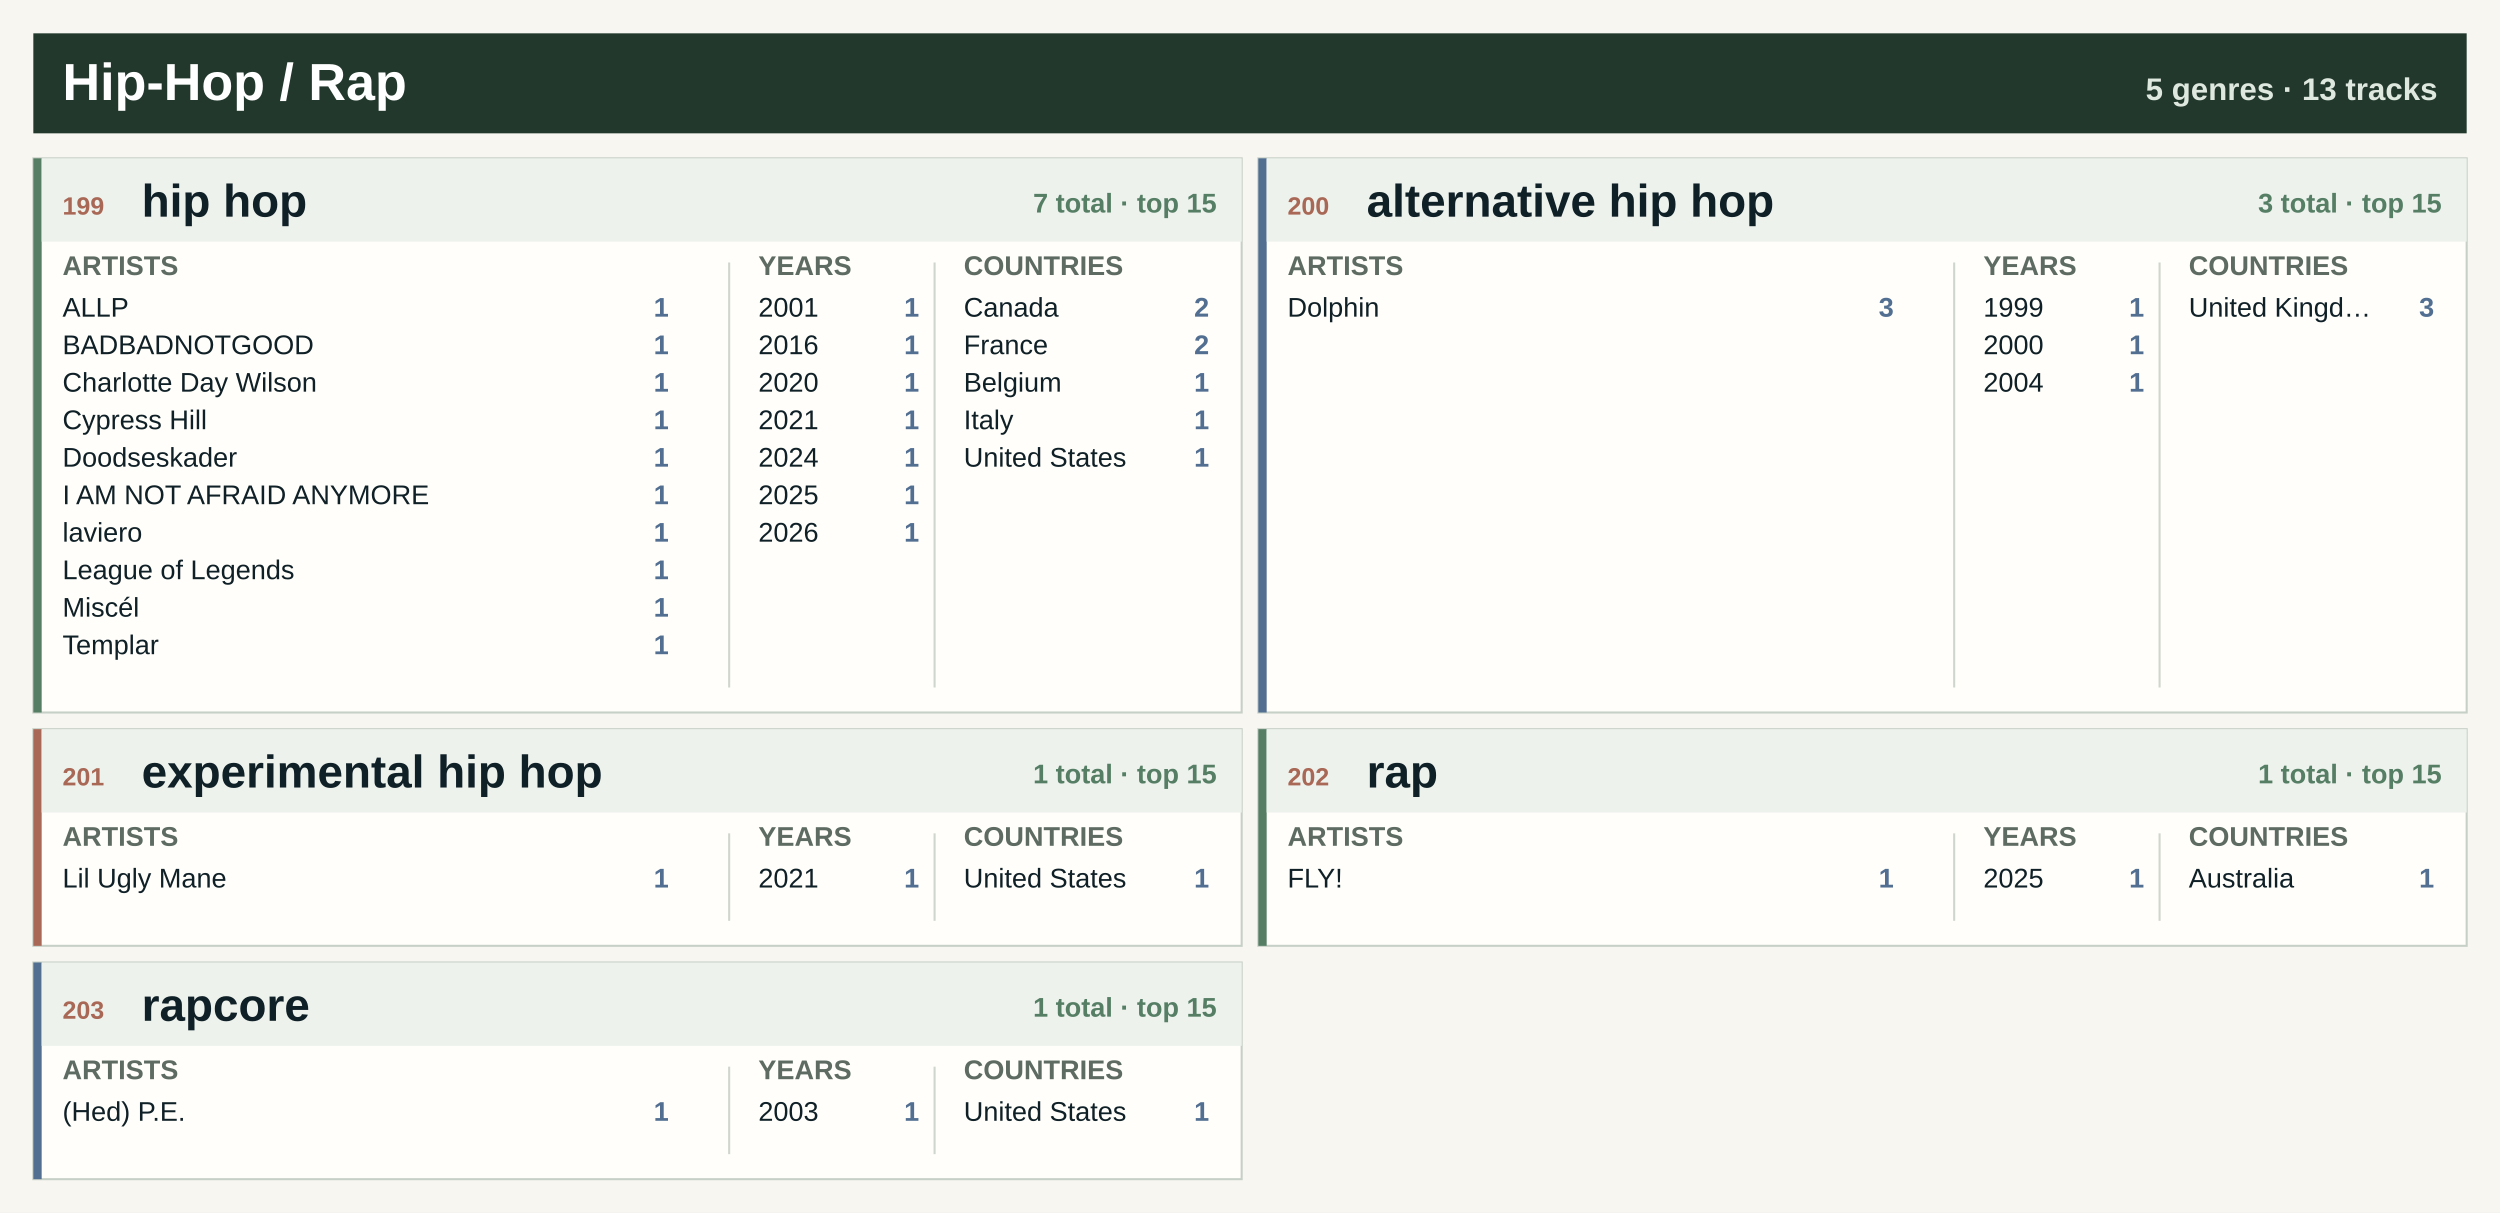
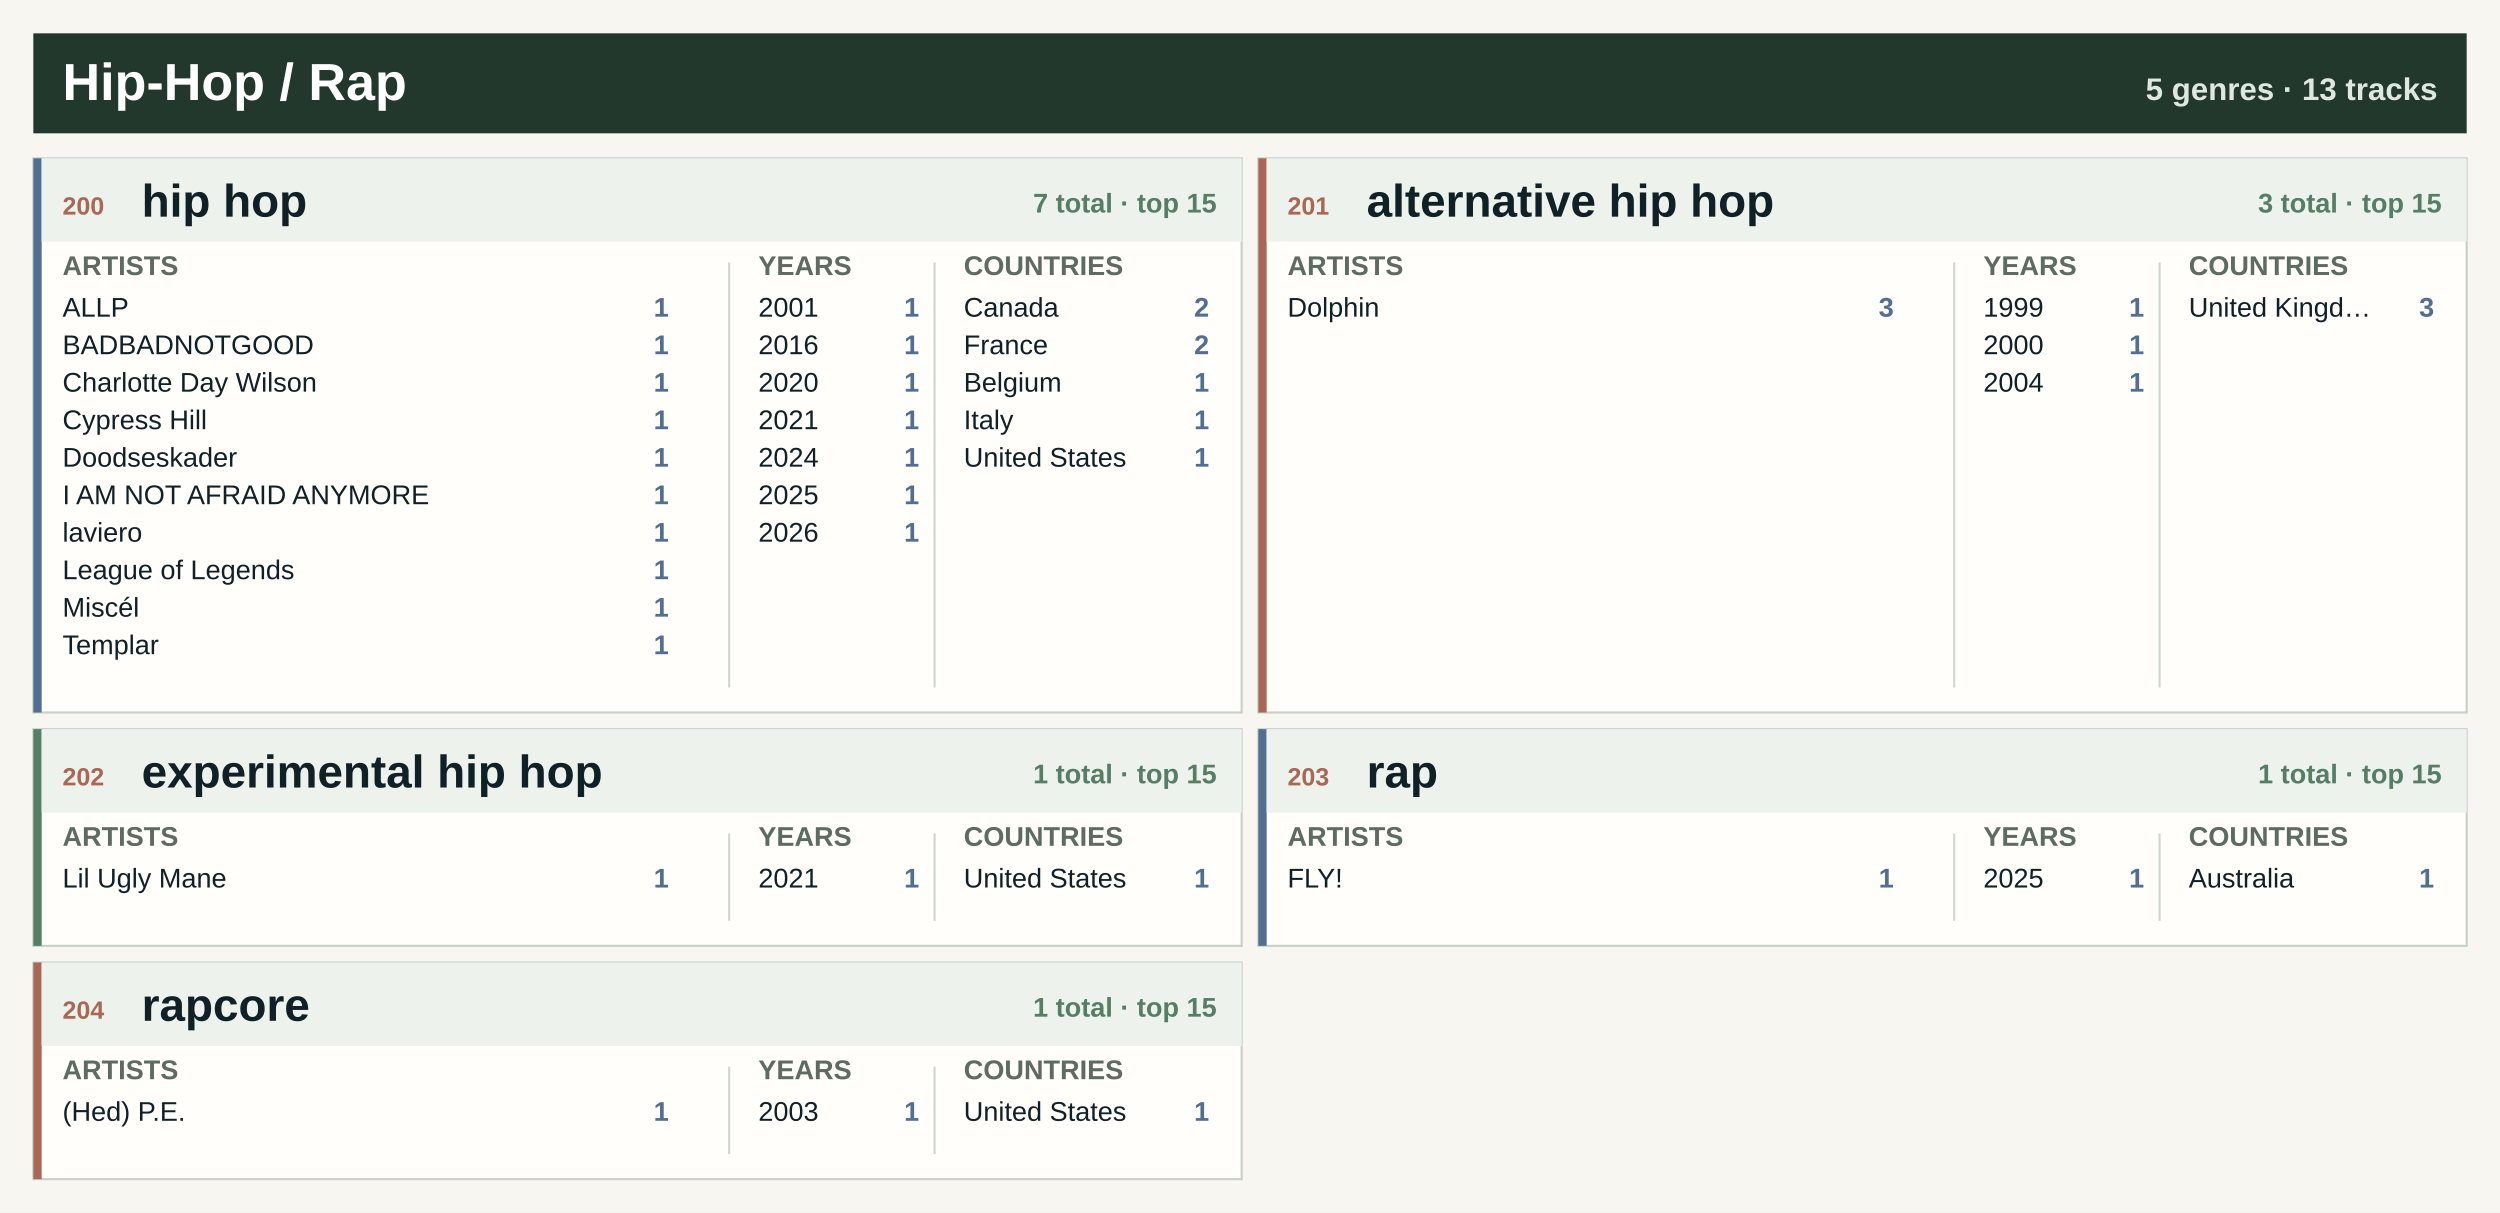
<svg xmlns="http://www.w3.org/2000/svg" width="1200" height="582" viewBox="0 0 1200 582" role="img" aria-label="Hip-Hop / Rap genre atlas">
  <rect width="1200" height="582" fill="#f7f6f0" />
  <rect x="16" y="16" width="1168" height="48" fill="#22382d" />
  <text x="30.0" y="48.0" font-family="Segoe UI, Arial, sans-serif" font-size="25" font-weight="800" fill="#ffffff" text-anchor="start">Hip-Hop / Rap</text>
  <text x="1170.0" y="48.0" font-family="Segoe UI, Arial, sans-serif" font-size="15" font-weight="800" fill="#dfe8df" text-anchor="end">5 genres · 13 tracks</text>
  <rect x="16.0" y="76.0" width="580.0" height="266" fill="#fffefa" stroke="#c7d0c7" />
-   <rect x="16.0" y="76.0" width="4" height="266" fill="#557e64" />
+   <rect x="16.0" y="76.0" width="4" height="266" fill="#526f92" />
  <rect x="20.0" y="76.0" width="576.0" height="40" fill="#edf2ed" />
-   <text x="30.0" y="103.0" font-family="Segoe UI, Arial, sans-serif" font-size="12" font-weight="800" fill="#a96855" text-anchor="start">199</text>
+   <text x="30.0" y="103.0" font-family="Segoe UI, Arial, sans-serif" font-size="12" font-weight="800" fill="#a96855" text-anchor="start">200</text>
  <text x="68.0" y="104.0" font-family="Segoe UI, Arial, sans-serif" font-size="22" font-weight="800" fill="#102027" text-anchor="start">hip hop</text>
  <text x="584.0" y="102.0" font-family="Segoe UI, Arial, sans-serif" font-size="13" font-weight="800" fill="#557e64" text-anchor="end">7 total · top 15</text>
  <text x="30.0" y="132.0" font-family="Segoe UI, Arial, sans-serif" font-size="13" font-weight="800" fill="#5d6b62" text-anchor="start">ARTISTS</text>
  <text x="364.0" y="132.0" font-family="Segoe UI, Arial, sans-serif" font-size="13" font-weight="800" fill="#5d6b62" text-anchor="start">YEARS</text>
  <text x="462.6" y="132.0" font-family="Segoe UI, Arial, sans-serif" font-size="13" font-weight="800" fill="#5d6b62" text-anchor="start">COUNTRIES</text>
  <line x1="350.0" y1="126.0" x2="350.0" y2="330.0" stroke="#cfd6ce" />
  <line x1="448.6" y1="126.0" x2="448.6" y2="330.0" stroke="#cfd6ce" />
  <text x="30.0" y="152.0" font-family="Segoe UI, Arial, sans-serif" font-size="13" font-weight="400" fill="#102027" text-anchor="start">ALLP</text>
  <text x="321.0" y="152.0" font-family="Segoe UI, Arial, sans-serif" font-size="13" font-weight="800" fill="#526f92" text-anchor="end">1</text>
  <text x="30.0" y="170.0" font-family="Segoe UI, Arial, sans-serif" font-size="13" font-weight="400" fill="#102027" text-anchor="start">BADBADNOTGOOD</text>
  <text x="321.0" y="170.0" font-family="Segoe UI, Arial, sans-serif" font-size="13" font-weight="800" fill="#526f92" text-anchor="end">1</text>
  <text x="30.0" y="188.0" font-family="Segoe UI, Arial, sans-serif" font-size="13" font-weight="400" fill="#102027" text-anchor="start">Charlotte Day Wilson</text>
  <text x="321.0" y="188.0" font-family="Segoe UI, Arial, sans-serif" font-size="13" font-weight="800" fill="#526f92" text-anchor="end">1</text>
  <text x="30.0" y="206.0" font-family="Segoe UI, Arial, sans-serif" font-size="13" font-weight="400" fill="#102027" text-anchor="start">Cypress Hill</text>
  <text x="321.0" y="206.0" font-family="Segoe UI, Arial, sans-serif" font-size="13" font-weight="800" fill="#526f92" text-anchor="end">1</text>
  <text x="30.0" y="224.0" font-family="Segoe UI, Arial, sans-serif" font-size="13" font-weight="400" fill="#102027" text-anchor="start">Doodseskader</text>
  <text x="321.0" y="224.0" font-family="Segoe UI, Arial, sans-serif" font-size="13" font-weight="800" fill="#526f92" text-anchor="end">1</text>
  <text x="30.0" y="242.0" font-family="Segoe UI, Arial, sans-serif" font-size="13" font-weight="400" fill="#102027" text-anchor="start">I AM NOT AFRAID ANYMORE</text>
  <text x="321.0" y="242.0" font-family="Segoe UI, Arial, sans-serif" font-size="13" font-weight="800" fill="#526f92" text-anchor="end">1</text>
  <text x="30.0" y="260.0" font-family="Segoe UI, Arial, sans-serif" font-size="13" font-weight="400" fill="#102027" text-anchor="start">laviero</text>
  <text x="321.0" y="260.0" font-family="Segoe UI, Arial, sans-serif" font-size="13" font-weight="800" fill="#526f92" text-anchor="end">1</text>
  <text x="30.0" y="278.0" font-family="Segoe UI, Arial, sans-serif" font-size="13" font-weight="400" fill="#102027" text-anchor="start">League of Legends</text>
  <text x="321.0" y="278.0" font-family="Segoe UI, Arial, sans-serif" font-size="13" font-weight="800" fill="#526f92" text-anchor="end">1</text>
  <text x="30.0" y="296.0" font-family="Segoe UI, Arial, sans-serif" font-size="13" font-weight="400" fill="#102027" text-anchor="start">Miscél</text>
  <text x="321.0" y="296.0" font-family="Segoe UI, Arial, sans-serif" font-size="13" font-weight="800" fill="#526f92" text-anchor="end">1</text>
  <text x="30.0" y="314.0" font-family="Segoe UI, Arial, sans-serif" font-size="13" font-weight="400" fill="#102027" text-anchor="start">Templar</text>
  <text x="321.0" y="314.0" font-family="Segoe UI, Arial, sans-serif" font-size="13" font-weight="800" fill="#526f92" text-anchor="end">1</text>
  <text x="364.0" y="152.0" font-family="Segoe UI, Arial, sans-serif" font-size="13" font-weight="400" fill="#102027" text-anchor="start">2001</text>
  <text x="441.2" y="152.0" font-family="Segoe UI, Arial, sans-serif" font-size="13" font-weight="800" fill="#526f92" text-anchor="end">1</text>
  <text x="364.0" y="170.0" font-family="Segoe UI, Arial, sans-serif" font-size="13" font-weight="400" fill="#102027" text-anchor="start">2016</text>
  <text x="441.2" y="170.0" font-family="Segoe UI, Arial, sans-serif" font-size="13" font-weight="800" fill="#526f92" text-anchor="end">1</text>
  <text x="364.0" y="188.0" font-family="Segoe UI, Arial, sans-serif" font-size="13" font-weight="400" fill="#102027" text-anchor="start">2020</text>
  <text x="441.2" y="188.0" font-family="Segoe UI, Arial, sans-serif" font-size="13" font-weight="800" fill="#526f92" text-anchor="end">1</text>
  <text x="364.0" y="206.0" font-family="Segoe UI, Arial, sans-serif" font-size="13" font-weight="400" fill="#102027" text-anchor="start">2021</text>
  <text x="441.2" y="206.0" font-family="Segoe UI, Arial, sans-serif" font-size="13" font-weight="800" fill="#526f92" text-anchor="end">1</text>
  <text x="364.0" y="224.0" font-family="Segoe UI, Arial, sans-serif" font-size="13" font-weight="400" fill="#102027" text-anchor="start">2024</text>
  <text x="441.2" y="224.0" font-family="Segoe UI, Arial, sans-serif" font-size="13" font-weight="800" fill="#526f92" text-anchor="end">1</text>
  <text x="364.0" y="242.0" font-family="Segoe UI, Arial, sans-serif" font-size="13" font-weight="400" fill="#102027" text-anchor="start">2025</text>
  <text x="441.2" y="242.0" font-family="Segoe UI, Arial, sans-serif" font-size="13" font-weight="800" fill="#526f92" text-anchor="end">1</text>
  <text x="364.0" y="260.0" font-family="Segoe UI, Arial, sans-serif" font-size="13" font-weight="400" fill="#102027" text-anchor="start">2026</text>
  <text x="441.2" y="260.0" font-family="Segoe UI, Arial, sans-serif" font-size="13" font-weight="800" fill="#526f92" text-anchor="end">1</text>
  <text x="462.6" y="152.0" font-family="Segoe UI, Arial, sans-serif" font-size="13" font-weight="400" fill="#102027" text-anchor="start">Canada</text>
  <text x="580.4" y="152.0" font-family="Segoe UI, Arial, sans-serif" font-size="13" font-weight="800" fill="#526f92" text-anchor="end">2</text>
  <text x="462.6" y="170.0" font-family="Segoe UI, Arial, sans-serif" font-size="13" font-weight="400" fill="#102027" text-anchor="start">France</text>
  <text x="580.4" y="170.0" font-family="Segoe UI, Arial, sans-serif" font-size="13" font-weight="800" fill="#526f92" text-anchor="end">2</text>
  <text x="462.6" y="188.0" font-family="Segoe UI, Arial, sans-serif" font-size="13" font-weight="400" fill="#102027" text-anchor="start">Belgium</text>
  <text x="580.4" y="188.0" font-family="Segoe UI, Arial, sans-serif" font-size="13" font-weight="800" fill="#526f92" text-anchor="end">1</text>
  <text x="462.6" y="206.0" font-family="Segoe UI, Arial, sans-serif" font-size="13" font-weight="400" fill="#102027" text-anchor="start">Italy</text>
  <text x="580.4" y="206.0" font-family="Segoe UI, Arial, sans-serif" font-size="13" font-weight="800" fill="#526f92" text-anchor="end">1</text>
  <text x="462.6" y="224.0" font-family="Segoe UI, Arial, sans-serif" font-size="13" font-weight="400" fill="#102027" text-anchor="start">United States</text>
  <text x="580.4" y="224.0" font-family="Segoe UI, Arial, sans-serif" font-size="13" font-weight="800" fill="#526f92" text-anchor="end">1</text>
  <rect x="604.0" y="76.0" width="580.0" height="266" fill="#fffefa" stroke="#c7d0c7" />
-   <rect x="604.0" y="76.0" width="4" height="266" fill="#526f92" />
+   <rect x="604.0" y="76.0" width="4" height="266" fill="#a96855" />
  <rect x="608.0" y="76.0" width="576.0" height="40" fill="#edf2ed" />
-   <text x="618.0" y="103.0" font-family="Segoe UI, Arial, sans-serif" font-size="12" font-weight="800" fill="#a96855" text-anchor="start">200</text>
+   <text x="618.0" y="103.0" font-family="Segoe UI, Arial, sans-serif" font-size="12" font-weight="800" fill="#a96855" text-anchor="start">201</text>
  <text x="656.0" y="104.0" font-family="Segoe UI, Arial, sans-serif" font-size="22" font-weight="800" fill="#102027" text-anchor="start">alternative hip hop</text>
  <text x="1172.0" y="102.0" font-family="Segoe UI, Arial, sans-serif" font-size="13" font-weight="800" fill="#557e64" text-anchor="end">3 total · top 15</text>
  <text x="618.0" y="132.0" font-family="Segoe UI, Arial, sans-serif" font-size="13" font-weight="800" fill="#5d6b62" text-anchor="start">ARTISTS</text>
  <text x="952.0" y="132.0" font-family="Segoe UI, Arial, sans-serif" font-size="13" font-weight="800" fill="#5d6b62" text-anchor="start">YEARS</text>
  <text x="1050.6" y="132.0" font-family="Segoe UI, Arial, sans-serif" font-size="13" font-weight="800" fill="#5d6b62" text-anchor="start">COUNTRIES</text>
  <line x1="938.0" y1="126.0" x2="938.0" y2="330.0" stroke="#cfd6ce" />
  <line x1="1036.6" y1="126.0" x2="1036.6" y2="330.0" stroke="#cfd6ce" />
  <text x="618.0" y="152.0" font-family="Segoe UI, Arial, sans-serif" font-size="13" font-weight="400" fill="#102027" text-anchor="start">Dolphin</text>
  <text x="909.0" y="152.0" font-family="Segoe UI, Arial, sans-serif" font-size="13" font-weight="800" fill="#526f92" text-anchor="end">3</text>
  <text x="952.0" y="152.0" font-family="Segoe UI, Arial, sans-serif" font-size="13" font-weight="400" fill="#102027" text-anchor="start">1999</text>
  <text x="1029.2" y="152.0" font-family="Segoe UI, Arial, sans-serif" font-size="13" font-weight="800" fill="#526f92" text-anchor="end">1</text>
  <text x="952.0" y="170.0" font-family="Segoe UI, Arial, sans-serif" font-size="13" font-weight="400" fill="#102027" text-anchor="start">2000</text>
  <text x="1029.2" y="170.0" font-family="Segoe UI, Arial, sans-serif" font-size="13" font-weight="800" fill="#526f92" text-anchor="end">1</text>
  <text x="952.0" y="188.0" font-family="Segoe UI, Arial, sans-serif" font-size="13" font-weight="400" fill="#102027" text-anchor="start">2004</text>
  <text x="1029.2" y="188.0" font-family="Segoe UI, Arial, sans-serif" font-size="13" font-weight="800" fill="#526f92" text-anchor="end">1</text>
  <text x="1050.6" y="152.0" font-family="Segoe UI, Arial, sans-serif" font-size="13" font-weight="400" fill="#102027" text-anchor="start">United Kingd…</text>
  <text x="1168.4" y="152.0" font-family="Segoe UI, Arial, sans-serif" font-size="13" font-weight="800" fill="#526f92" text-anchor="end">3</text>
  <rect x="16.0" y="350.0" width="580.0" height="104" fill="#fffefa" stroke="#c7d0c7" />
-   <rect x="16.0" y="350.0" width="4" height="104" fill="#a96855" />
+   <rect x="16.0" y="350.0" width="4" height="104" fill="#557e64" />
  <rect x="20.0" y="350.0" width="576.0" height="40" fill="#edf2ed" />
-   <text x="30.0" y="377.0" font-family="Segoe UI, Arial, sans-serif" font-size="12" font-weight="800" fill="#a96855" text-anchor="start">201</text>
+   <text x="30.0" y="377.0" font-family="Segoe UI, Arial, sans-serif" font-size="12" font-weight="800" fill="#a96855" text-anchor="start">202</text>
  <text x="68.0" y="378.0" font-family="Segoe UI, Arial, sans-serif" font-size="22" font-weight="800" fill="#102027" text-anchor="start">experimental hip hop</text>
  <text x="584.0" y="376.0" font-family="Segoe UI, Arial, sans-serif" font-size="13" font-weight="800" fill="#557e64" text-anchor="end">1 total · top 15</text>
  <text x="30.0" y="406.0" font-family="Segoe UI, Arial, sans-serif" font-size="13" font-weight="800" fill="#5d6b62" text-anchor="start">ARTISTS</text>
  <text x="364.0" y="406.0" font-family="Segoe UI, Arial, sans-serif" font-size="13" font-weight="800" fill="#5d6b62" text-anchor="start">YEARS</text>
  <text x="462.6" y="406.0" font-family="Segoe UI, Arial, sans-serif" font-size="13" font-weight="800" fill="#5d6b62" text-anchor="start">COUNTRIES</text>
  <line x1="350.0" y1="400.0" x2="350.0" y2="442.0" stroke="#cfd6ce" />
  <line x1="448.6" y1="400.0" x2="448.6" y2="442.0" stroke="#cfd6ce" />
  <text x="30.0" y="426.0" font-family="Segoe UI, Arial, sans-serif" font-size="13" font-weight="400" fill="#102027" text-anchor="start">Lil Ugly Mane</text>
  <text x="321.0" y="426.0" font-family="Segoe UI, Arial, sans-serif" font-size="13" font-weight="800" fill="#526f92" text-anchor="end">1</text>
  <text x="364.0" y="426.0" font-family="Segoe UI, Arial, sans-serif" font-size="13" font-weight="400" fill="#102027" text-anchor="start">2021</text>
  <text x="441.2" y="426.0" font-family="Segoe UI, Arial, sans-serif" font-size="13" font-weight="800" fill="#526f92" text-anchor="end">1</text>
  <text x="462.6" y="426.0" font-family="Segoe UI, Arial, sans-serif" font-size="13" font-weight="400" fill="#102027" text-anchor="start">United States</text>
  <text x="580.4" y="426.0" font-family="Segoe UI, Arial, sans-serif" font-size="13" font-weight="800" fill="#526f92" text-anchor="end">1</text>
  <rect x="604.0" y="350.0" width="580.0" height="104" fill="#fffefa" stroke="#c7d0c7" />
-   <rect x="604.0" y="350.0" width="4" height="104" fill="#557e64" />
+   <rect x="604.0" y="350.0" width="4" height="104" fill="#526f92" />
  <rect x="608.0" y="350.0" width="576.0" height="40" fill="#edf2ed" />
-   <text x="618.0" y="377.0" font-family="Segoe UI, Arial, sans-serif" font-size="12" font-weight="800" fill="#a96855" text-anchor="start">202</text>
+   <text x="618.0" y="377.0" font-family="Segoe UI, Arial, sans-serif" font-size="12" font-weight="800" fill="#a96855" text-anchor="start">203</text>
  <text x="656.0" y="378.0" font-family="Segoe UI, Arial, sans-serif" font-size="22" font-weight="800" fill="#102027" text-anchor="start">rap</text>
  <text x="1172.0" y="376.0" font-family="Segoe UI, Arial, sans-serif" font-size="13" font-weight="800" fill="#557e64" text-anchor="end">1 total · top 15</text>
  <text x="618.0" y="406.0" font-family="Segoe UI, Arial, sans-serif" font-size="13" font-weight="800" fill="#5d6b62" text-anchor="start">ARTISTS</text>
  <text x="952.0" y="406.0" font-family="Segoe UI, Arial, sans-serif" font-size="13" font-weight="800" fill="#5d6b62" text-anchor="start">YEARS</text>
  <text x="1050.6" y="406.0" font-family="Segoe UI, Arial, sans-serif" font-size="13" font-weight="800" fill="#5d6b62" text-anchor="start">COUNTRIES</text>
  <line x1="938.0" y1="400.0" x2="938.0" y2="442.0" stroke="#cfd6ce" />
  <line x1="1036.6" y1="400.0" x2="1036.6" y2="442.0" stroke="#cfd6ce" />
  <text x="618.0" y="426.0" font-family="Segoe UI, Arial, sans-serif" font-size="13" font-weight="400" fill="#102027" text-anchor="start">FLY!</text>
  <text x="909.0" y="426.0" font-family="Segoe UI, Arial, sans-serif" font-size="13" font-weight="800" fill="#526f92" text-anchor="end">1</text>
  <text x="952.0" y="426.0" font-family="Segoe UI, Arial, sans-serif" font-size="13" font-weight="400" fill="#102027" text-anchor="start">2025</text>
  <text x="1029.2" y="426.0" font-family="Segoe UI, Arial, sans-serif" font-size="13" font-weight="800" fill="#526f92" text-anchor="end">1</text>
  <text x="1050.6" y="426.0" font-family="Segoe UI, Arial, sans-serif" font-size="13" font-weight="400" fill="#102027" text-anchor="start">Australia</text>
  <text x="1168.4" y="426.0" font-family="Segoe UI, Arial, sans-serif" font-size="13" font-weight="800" fill="#526f92" text-anchor="end">1</text>
  <rect x="16.0" y="462.0" width="580.0" height="104" fill="#fffefa" stroke="#c7d0c7" />
-   <rect x="16.0" y="462.0" width="4" height="104" fill="#526f92" />
+   <rect x="16.0" y="462.0" width="4" height="104" fill="#a96855" />
  <rect x="20.0" y="462.0" width="576.0" height="40" fill="#edf2ed" />
-   <text x="30.0" y="489.0" font-family="Segoe UI, Arial, sans-serif" font-size="12" font-weight="800" fill="#a96855" text-anchor="start">203</text>
+   <text x="30.0" y="489.0" font-family="Segoe UI, Arial, sans-serif" font-size="12" font-weight="800" fill="#a96855" text-anchor="start">204</text>
  <text x="68.0" y="490.0" font-family="Segoe UI, Arial, sans-serif" font-size="22" font-weight="800" fill="#102027" text-anchor="start">rapcore</text>
  <text x="584.0" y="488.0" font-family="Segoe UI, Arial, sans-serif" font-size="13" font-weight="800" fill="#557e64" text-anchor="end">1 total · top 15</text>
  <text x="30.0" y="518.0" font-family="Segoe UI, Arial, sans-serif" font-size="13" font-weight="800" fill="#5d6b62" text-anchor="start">ARTISTS</text>
  <text x="364.0" y="518.0" font-family="Segoe UI, Arial, sans-serif" font-size="13" font-weight="800" fill="#5d6b62" text-anchor="start">YEARS</text>
  <text x="462.6" y="518.0" font-family="Segoe UI, Arial, sans-serif" font-size="13" font-weight="800" fill="#5d6b62" text-anchor="start">COUNTRIES</text>
  <line x1="350.0" y1="512.0" x2="350.0" y2="554.0" stroke="#cfd6ce" />
  <line x1="448.6" y1="512.0" x2="448.6" y2="554.0" stroke="#cfd6ce" />
  <text x="30.0" y="538.0" font-family="Segoe UI, Arial, sans-serif" font-size="13" font-weight="400" fill="#102027" text-anchor="start">(Hed) P.E.</text>
  <text x="321.0" y="538.0" font-family="Segoe UI, Arial, sans-serif" font-size="13" font-weight="800" fill="#526f92" text-anchor="end">1</text>
  <text x="364.0" y="538.0" font-family="Segoe UI, Arial, sans-serif" font-size="13" font-weight="400" fill="#102027" text-anchor="start">2003</text>
  <text x="441.2" y="538.0" font-family="Segoe UI, Arial, sans-serif" font-size="13" font-weight="800" fill="#526f92" text-anchor="end">1</text>
  <text x="462.6" y="538.0" font-family="Segoe UI, Arial, sans-serif" font-size="13" font-weight="400" fill="#102027" text-anchor="start">United States</text>
  <text x="580.4" y="538.0" font-family="Segoe UI, Arial, sans-serif" font-size="13" font-weight="800" fill="#526f92" text-anchor="end">1</text>
</svg>
